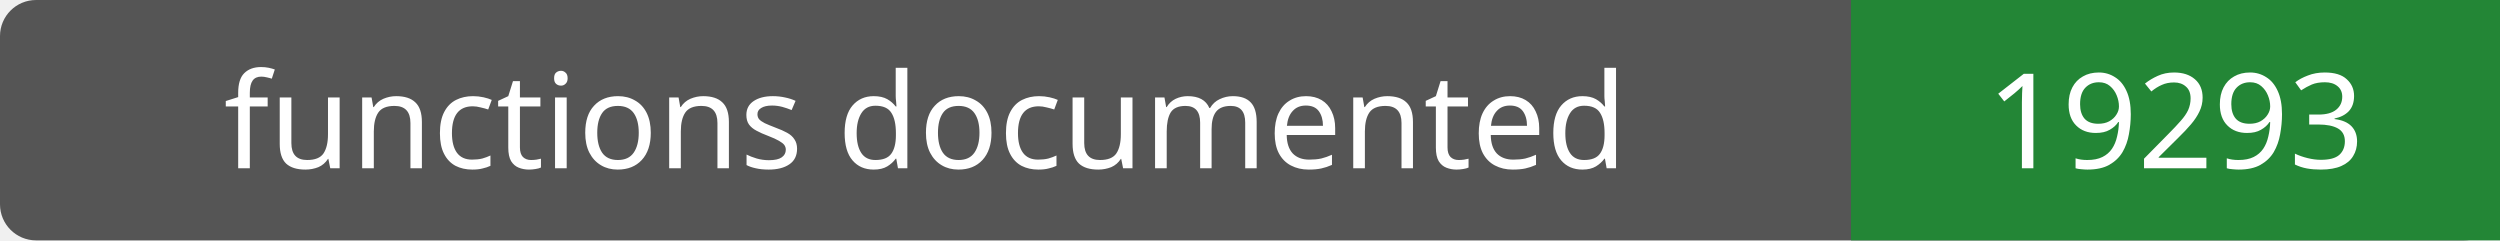
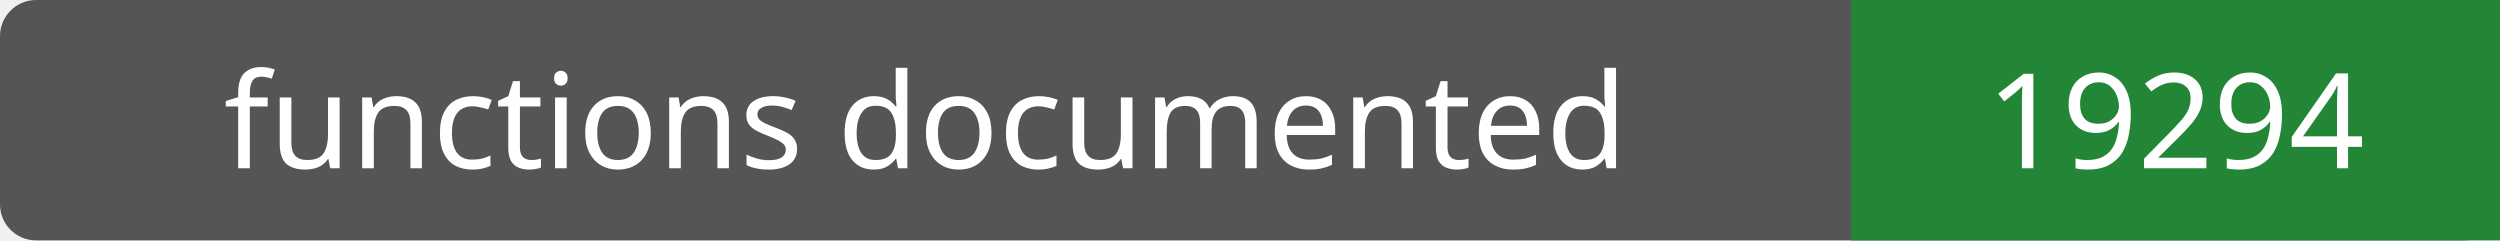
- <svg xmlns="http://www.w3.org/2000/svg" width="208" height="20" role="img" aria-label="functions documented: 19293">
+ <svg xmlns="http://www.w3.org/2000/svg" width="208" height="20" role="img" aria-label="functions documented: 19294">
  <rect width="208" height="20" rx="3" fill="#555" />
  <path fill="#238636" d="M154 0h54v20H154z" />
  <g fill="#fff" text-anchor="middle" font-family="Verdana,sans-serif" font-size="11">
    <text x="77.0" y="14">functions documented</text>
-     <text x="181.0" y="14">19293</text>
+     <text x="181.0" y="14">19294</text>
  </g>
</svg>
